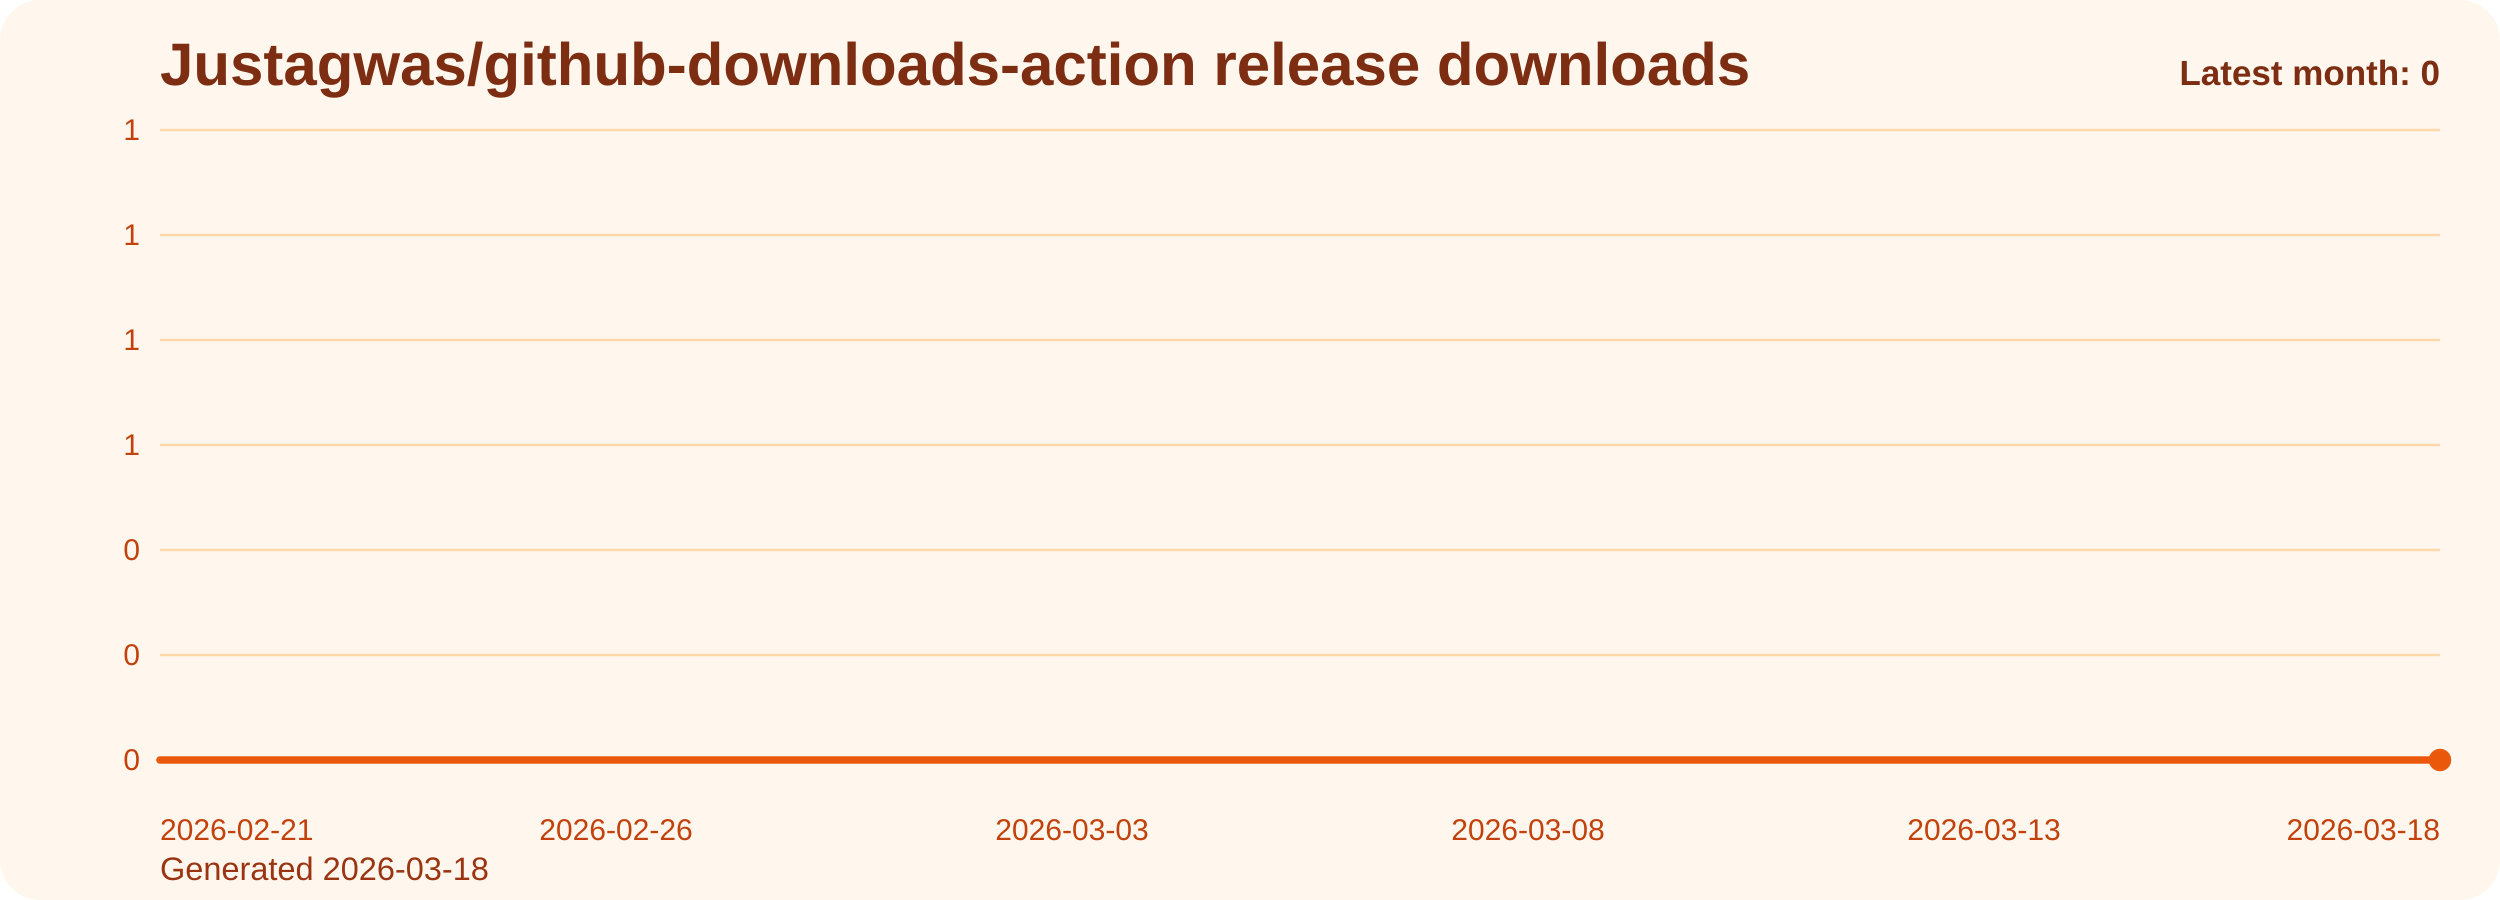
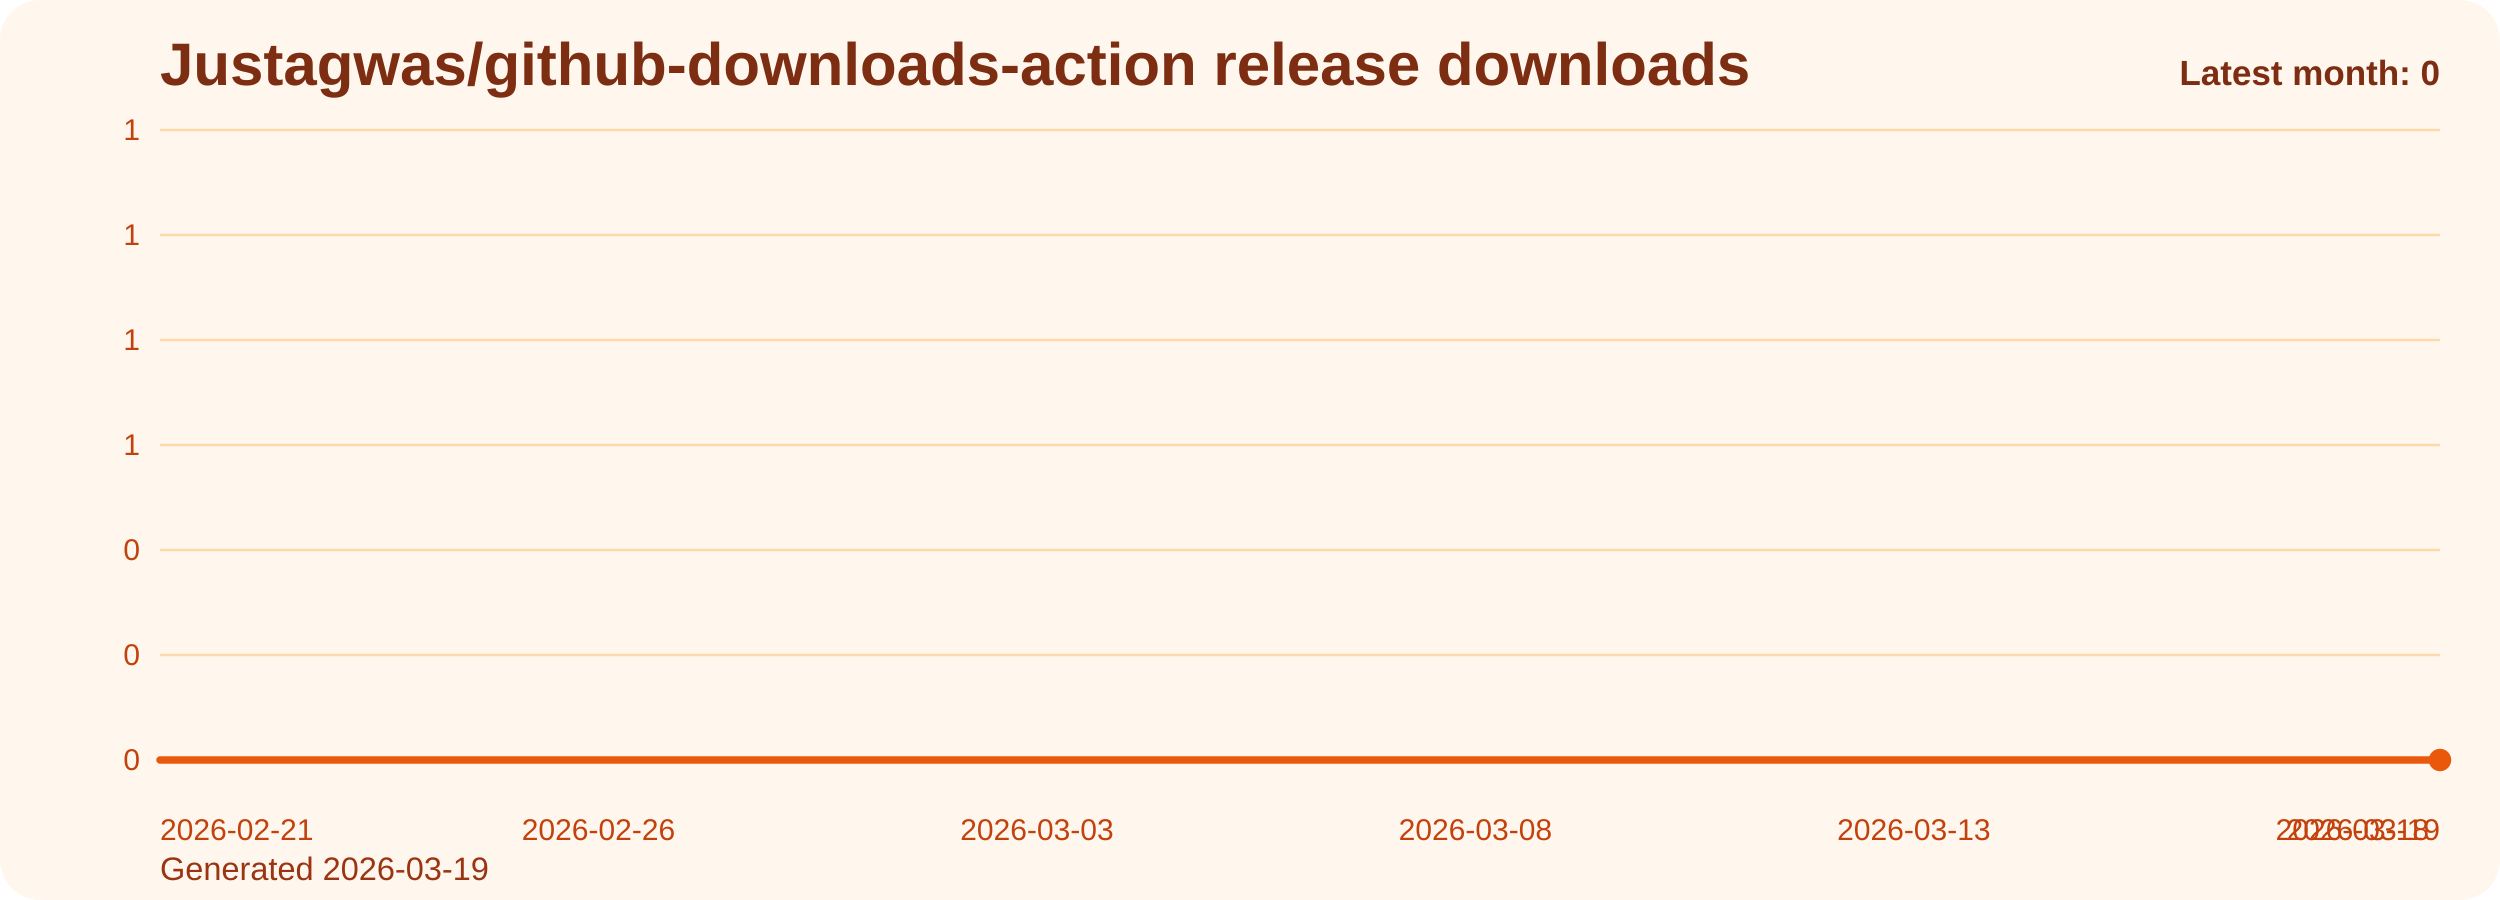
<svg xmlns="http://www.w3.org/2000/svg" viewBox="0 0 1000 360" role="img" aria-label="Justagwas/github-downloads-action release downloads chart">
  <defs>
    <linearGradient id="fill-monthly-orange" x1="0" y1="0" x2="0" y2="1">
      <stop offset="0%" stop-color="#f97316" stop-opacity="0.32" />
      <stop offset="100%" stop-color="#f97316" stop-opacity="0.05" />
    </linearGradient>
    <style>
      .bg { fill: #fff7ed; }
      .title { font: 700 24px Arial, sans-serif; fill: #7c2d12; }
      .sub { font: 400 13px Arial, sans-serif; fill: #9a3412; }
      .grid { stroke: #fed7aa; stroke-width: 1; }
      .axis { font: 400 12px Arial, sans-serif; fill: #c2410c; }
      .line { fill: none; stroke: #ea580c; stroke-width: 3; stroke-linecap: round; stroke-linejoin: round; }
      .dot { fill: #ea580c; }
      .value { font: 600 11px Arial, sans-serif; fill: #9a3412; }
      .latest { font: 700 14px Arial, sans-serif; fill: #7c2d12; }
    </style>
  </defs>
  <rect class="bg" x="0" y="0" width="1000" height="360" rx="16" />
  <text class="title" x="64" y="34">Justagwas/github-downloads-action release downloads</text>
-   <text class="sub" x="64" y="352">Generated 2026-03-18</text>
+   <text class="sub" x="64" y="352">Generated 2026-03-19</text>
  <line x1="64" y1="52.00" x2="976" y2="52.00" class="grid" />
  <text x="56" y="56.00" text-anchor="end" class="axis">1</text>
  <line x1="64" y1="94.00" x2="976" y2="94.00" class="grid" />
  <text x="56" y="98.00" text-anchor="end" class="axis">1</text>
  <line x1="64" y1="136.00" x2="976" y2="136.00" class="grid" />
  <text x="56" y="140.00" text-anchor="end" class="axis">1</text>
  <line x1="64" y1="178.00" x2="976" y2="178.00" class="grid" />
  <text x="56" y="182.00" text-anchor="end" class="axis">1</text>
  <line x1="64" y1="220.00" x2="976" y2="220.00" class="grid" />
  <text x="56" y="224.00" text-anchor="end" class="axis">0</text>
  <line x1="64" y1="262.00" x2="976" y2="262.00" class="grid" />
  <text x="56" y="266.00" text-anchor="end" class="axis">0</text>
  <line x1="64" y1="304.00" x2="976" y2="304.00" class="grid" />
  <text x="56" y="308.00" text-anchor="end" class="axis">0</text>
-   <path d="M 64.00 304 L 64.00 304.00 L 100.48 304.00 L 136.96 304.00 L 173.44 304.00 L 209.92 304.00 L 246.40 304.00 L 282.88 304.00 L 319.36 304.00 L 355.84 304.00 L 392.32 304.00 L 428.80 304.00 L 465.28 304.00 L 501.76 304.00 L 538.24 304.00 L 574.72 304.00 L 611.20 304.00 L 647.68 304.00 L 684.16 304.00 L 720.64 304.00 L 757.12 304.00 L 793.60 304.00 L 830.08 304.00 L 866.56 304.00 L 903.04 304.00 L 939.52 304.00 L 976.00 304.00 L 976.00 304 Z" fill="url(#fill-monthly-orange)" />
-   <polyline class="line" points="64.00,304.00 100.48,304.00 136.96,304.00 173.44,304.00 209.92,304.00 246.40,304.00 282.88,304.00 319.36,304.00 355.84,304.00 392.32,304.00 428.80,304.00 465.28,304.00 501.76,304.00 538.24,304.00 574.72,304.00 611.20,304.00 647.68,304.00 684.16,304.00 720.64,304.00 757.12,304.00 793.60,304.00 830.08,304.00 866.56,304.00 903.04,304.00 939.52,304.00 976.00,304.00" />
+   <path d="M 64.00 304 L 64.00 304.00 L 99.08 304.00 L 134.15 304.00 L 169.23 304.00 L 204.31 304.00 L 239.38 304.00 L 274.46 304.00 L 309.54 304.00 L 344.62 304.00 L 379.69 304.00 L 414.77 304.00 L 449.85 304.00 L 484.92 304.00 L 520.00 304.00 L 555.08 304.00 L 590.15 304.00 L 625.23 304.00 L 660.31 304.00 L 695.38 304.00 L 730.46 304.00 L 765.54 304.00 L 800.62 304.00 L 835.69 304.00 L 870.77 304.00 L 905.85 304.00 L 940.92 304.00 L 976.00 304.00 L 976.00 304 Z" fill="url(#fill-monthly-orange)" />
+   <polyline class="line" points="64.00,304.00 99.08,304.00 134.15,304.00 169.23,304.00 204.31,304.00 239.38,304.00 274.46,304.00 309.54,304.00 344.62,304.00 379.69,304.00 414.77,304.00 449.85,304.00 484.92,304.00 520.00,304.00 555.08,304.00 590.15,304.00 625.23,304.00 660.31,304.00 695.38,304.00 730.46,304.00 765.54,304.00 800.62,304.00 835.69,304.00 870.77,304.00 905.85,304.00 940.92,304.00 976.00,304.00" />
  <circle class="dot" cx="976.00" cy="304.00" r="4.5" />
  <text class="axis" x="64.00" y="336" text-anchor="start">2026-02-21</text>
-   <text class="axis" x="246.40" y="336" text-anchor="middle">2026-02-26</text>
-   <text class="axis" x="428.80" y="336" text-anchor="middle">2026-03-03</text>
-   <text class="axis" x="611.20" y="336" text-anchor="middle">2026-03-08</text>
-   <text class="axis" x="793.60" y="336" text-anchor="middle">2026-03-13</text>
-   <text class="axis" x="976.00" y="336" text-anchor="end">2026-03-18</text>
+   <text class="axis" x="239.38" y="336" text-anchor="middle">2026-02-26</text>
+   <text class="axis" x="414.77" y="336" text-anchor="middle">2026-03-03</text>
+   <text class="axis" x="590.15" y="336" text-anchor="middle">2026-03-08</text>
+   <text class="axis" x="765.54" y="336" text-anchor="middle">2026-03-13</text>
+   <text class="axis" x="940.92" y="336" text-anchor="middle">2026-03-18</text>
+   <text class="axis" x="976.00" y="336" text-anchor="end">2026-03-19</text>
  <text class="latest" x="976" y="34" text-anchor="end">Latest month: 0</text>
</svg>
